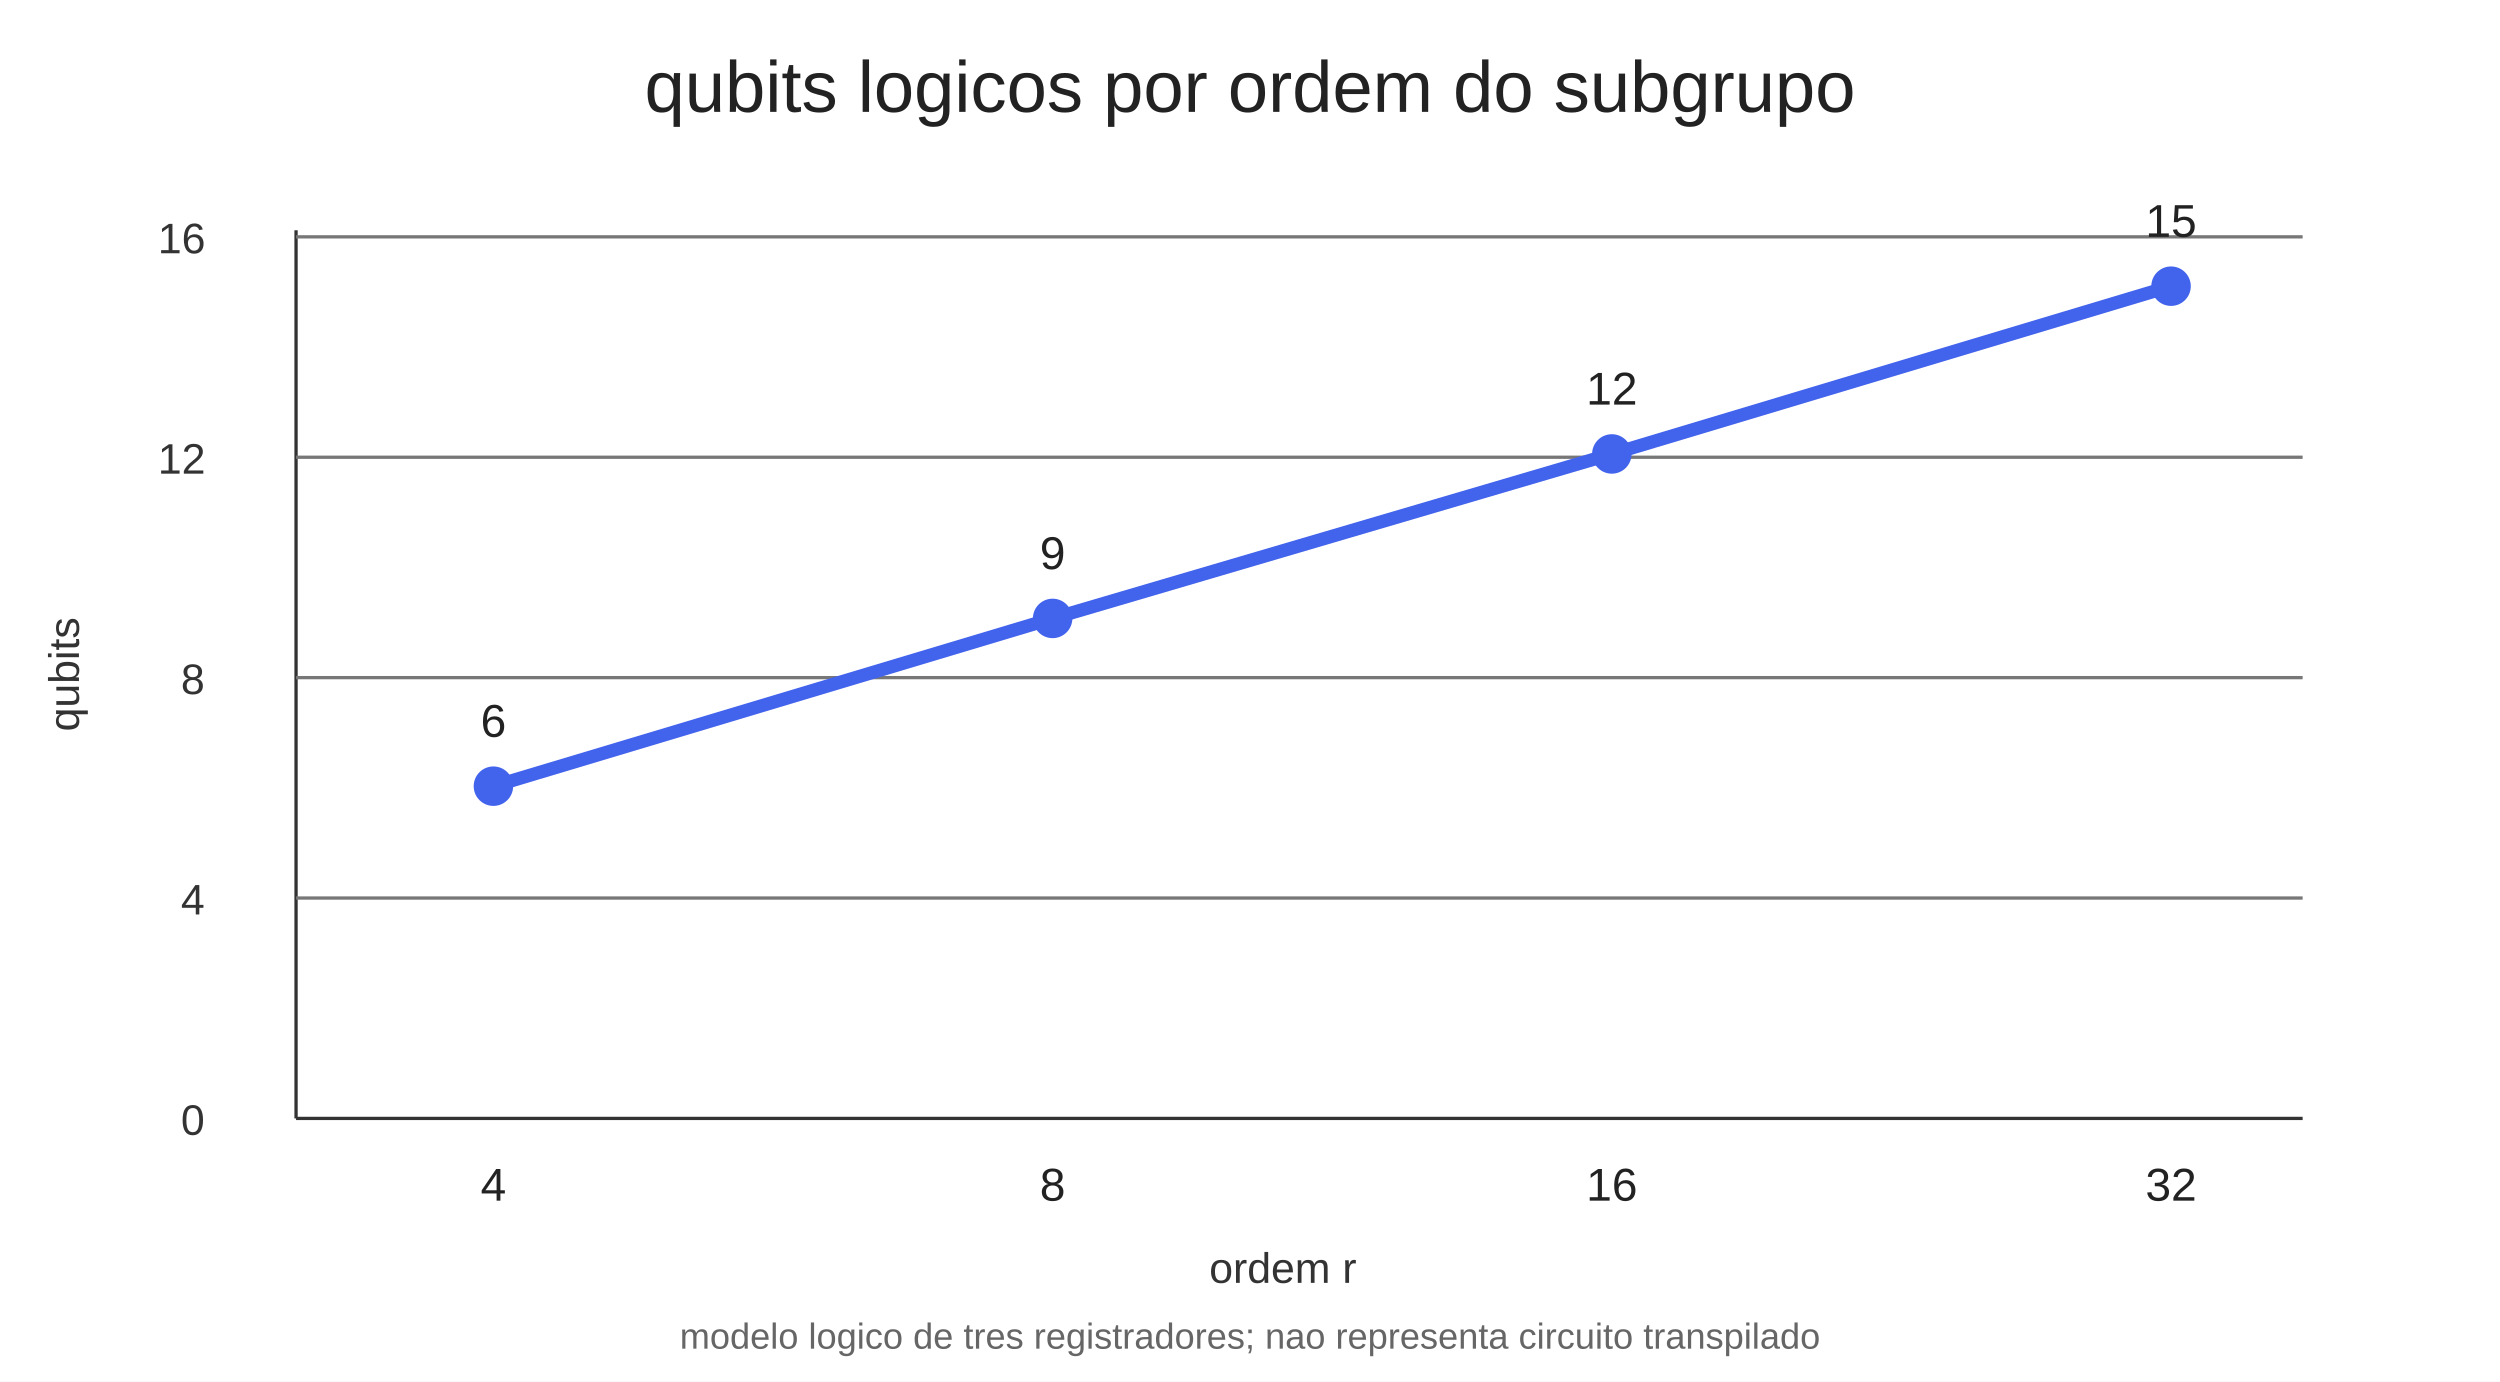
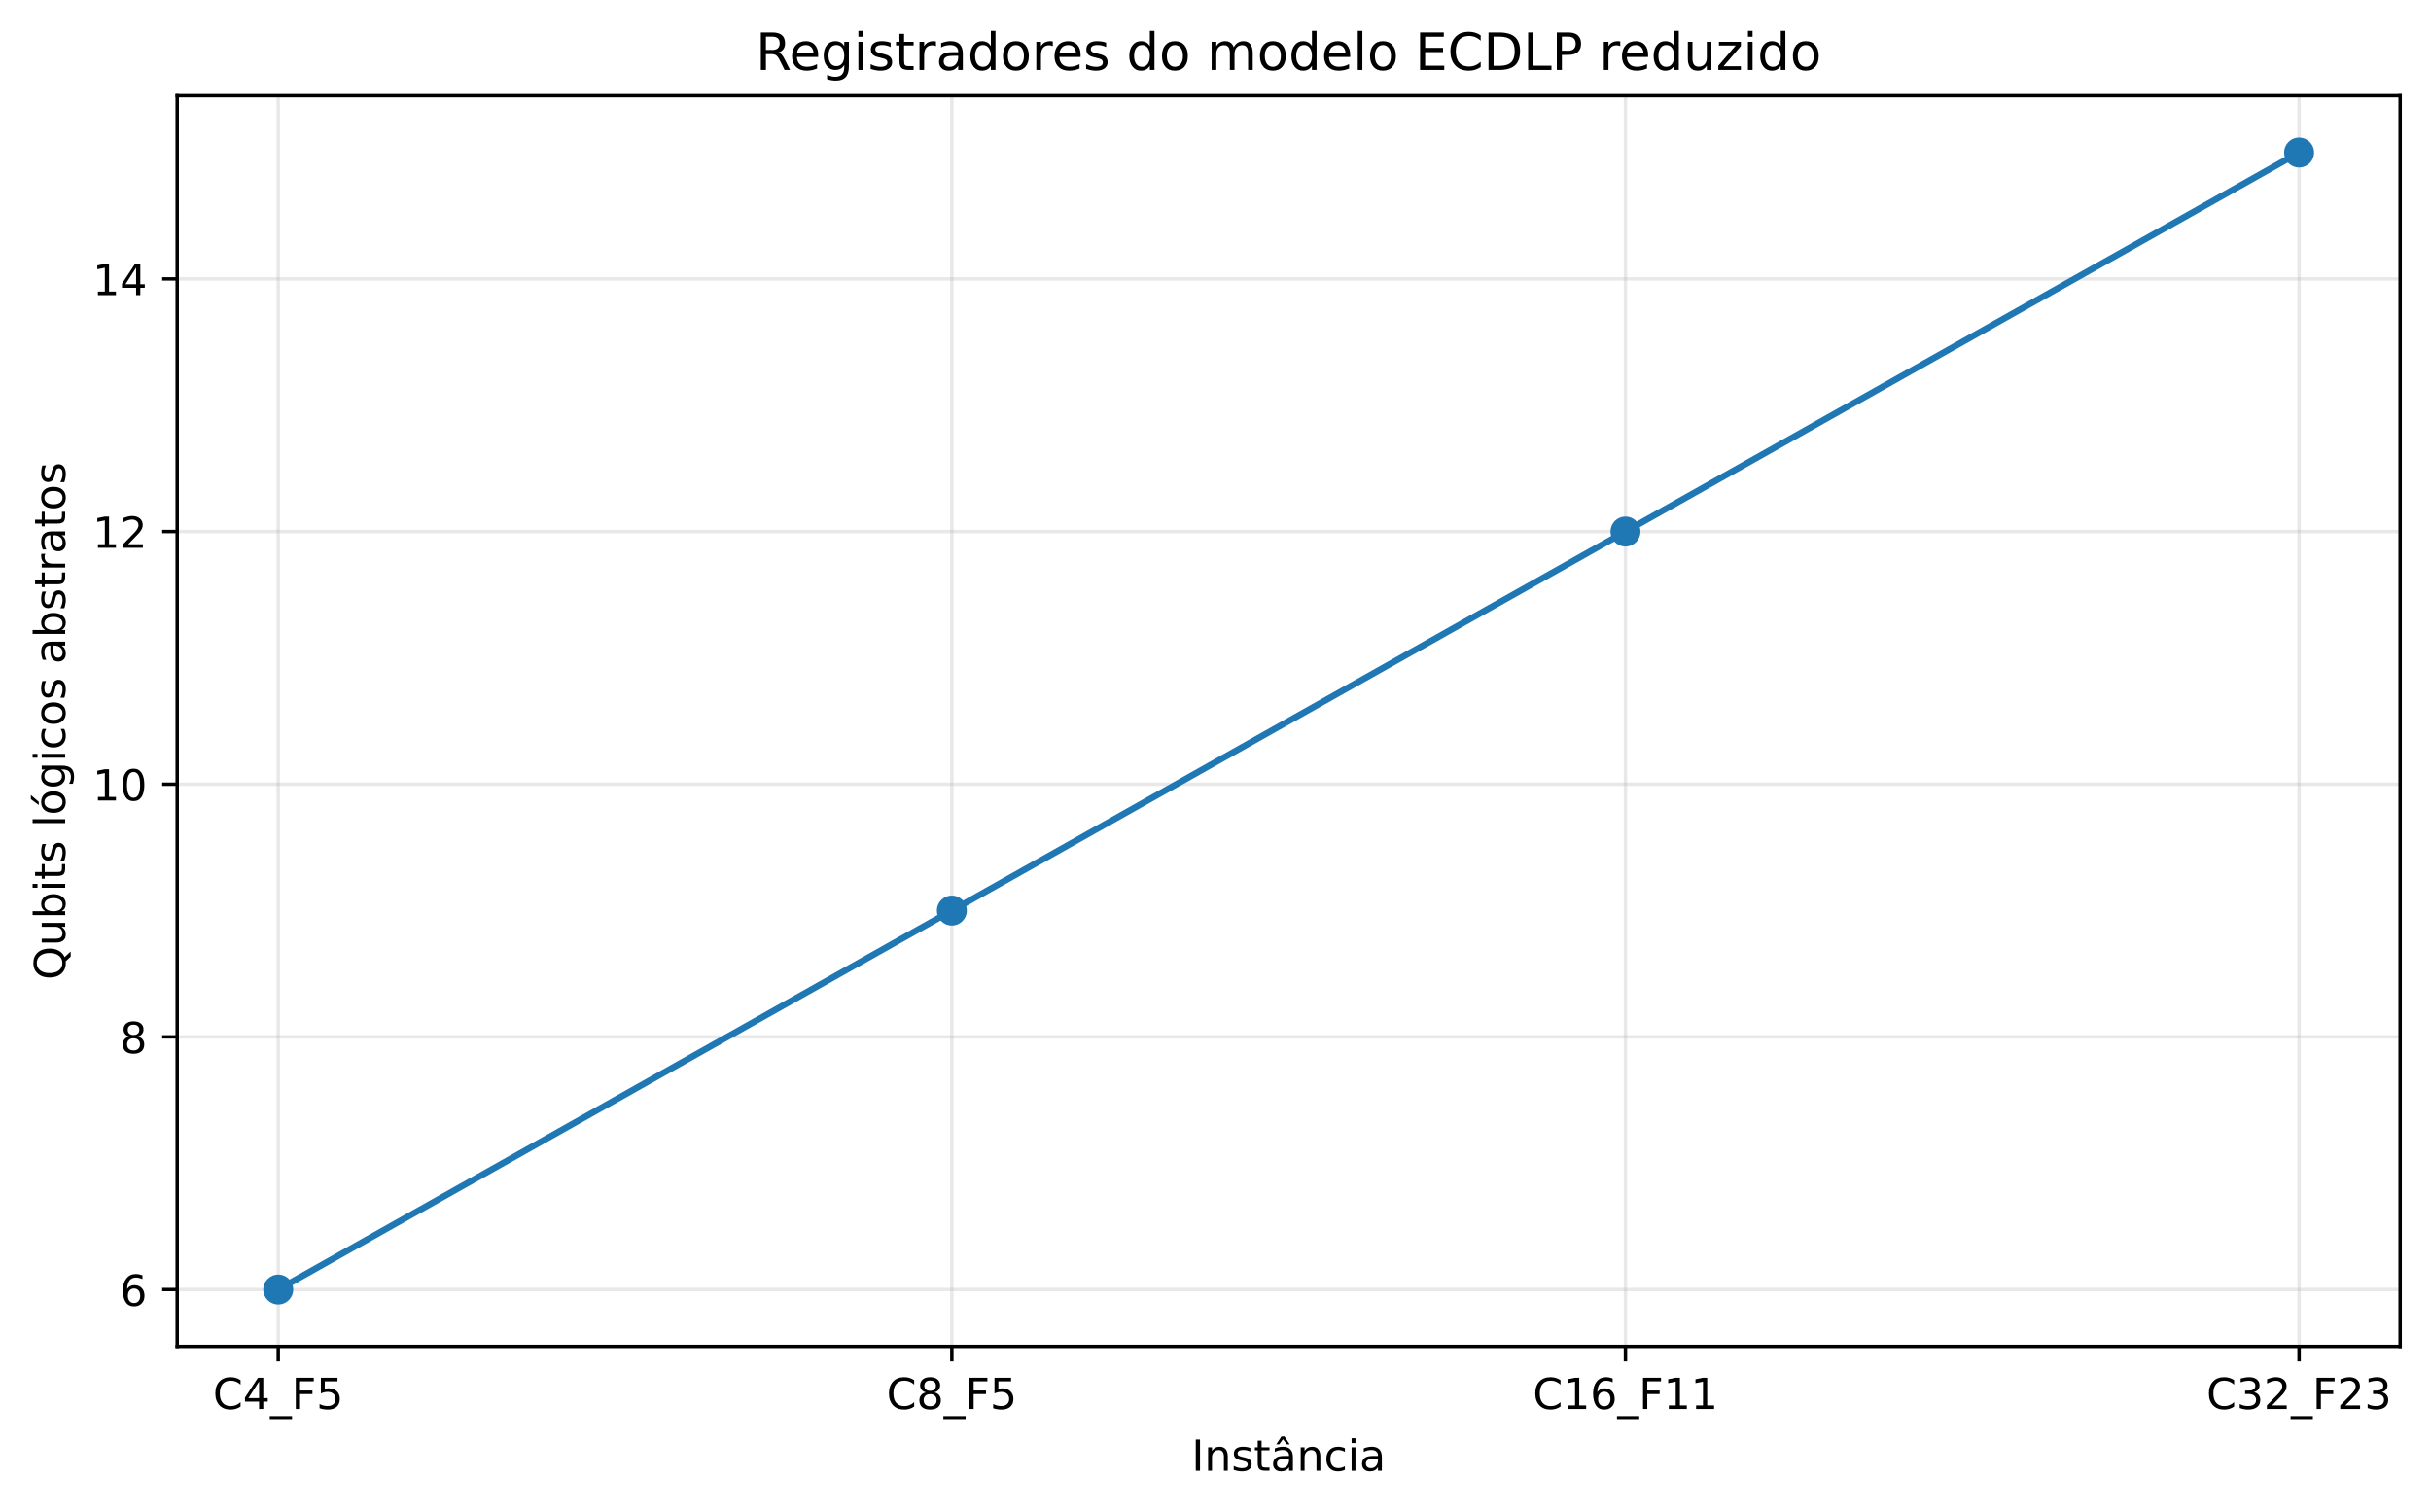
- <svg xmlns="http://www.w3.org/2000/svg" width="760" height="420" viewBox="0 0 760 420">
-   <rect width="760" height="420" fill="white" />
-   <text x="380" y="34" text-anchor="middle" font-family="Arial" font-size="22" fill="#222">qubits logicos por ordem do subgrupo</text>
-   <line x1="90" y1="340" x2="700" y2="340" stroke="#333" />
-   <line x1="90" y1="70" x2="90" y2="340" stroke="#333" />
-   <g font-family="Arial" font-size="13" fill="#333">
-     <text x="55" y="345">0</text>
-     <text x="55" y="278">4</text>
-     <text x="55" y="211">8</text>
-     <text x="48" y="144">12</text>
-     <text x="48" y="77">16</text>
-     <text x="390" y="390" text-anchor="middle">ordem r</text>
-     <text x="24" y="205" transform="rotate(-90 24 205)" text-anchor="middle">qubits</text>
+ <svg xmlns="http://www.w3.org/2000/svg" xmlns:xlink="http://www.w3.org/1999/xlink" width="566.974pt" height="352.637pt" viewBox="0 0 566.974 352.637" version="1.1">
+   <defs>
+     <style type="text/css">*{stroke-linejoin: round; stroke-linecap: butt}</style>
+   </defs>
+   <g id="figure_1">
+     <g id="patch_1">
+       <path d="M 0 352.637  L 566.974 352.637  L 566.974 0  L 0 0  z " style="fill: #ffffff" />
+     </g>
+     <g id="axes_1">
+       <g id="patch_2">
+         <path d="M 41.326 314.036  L 559.774 314.036  L 559.774 22.318  L 41.326 22.318  z " style="fill: #ffffff" />
+       </g>
+       <g id="matplotlib.axis_1">
+         <g id="xtick_1">
+           <g id="line2d_1">
+             <path d="M 64.892 314.036  L 64.892 22.318  " clip-path="url(#p5575fd76ec)" style="fill: none; stroke: #b0b0b0; stroke-opacity: 0.3; stroke-width: 0.8; stroke-linecap: square" />
+           </g>
+           <g id="line2d_2">
+             <defs>
+               <path id="m79b25f1762" d="M 0 0  L 0 3.5  " style="stroke: #000000; stroke-width: 0.8" />
+             </defs>
+             <g>
+               <use xlink:href="#m79b25f1762" x="64.892" y="314.036" style="stroke: #000000; stroke-width: 0.8" />
+             </g>
+           </g>
+           <g id="text_1">
+             <g transform="translate(49.66194 328.6334) scale(0.1 -0.1)">
+               <defs>
+                 <path id="DejaVuSans-26" d="M 4122 4306  L 4122 3641  Q 3803 3938 3442 4084  Q 3081 4231 2675 4231  Q 1875 4231 1450 3742  Q 1025 3253 1025 2328  Q 1025 1406 1450 917  Q 1875 428 2675 428  Q 3081 428 3442 575  Q 3803 722 4122 1019  L 4122 359  Q 3791 134 3420 21  Q 3050 -91 2638 -91  Q 1578 -91 968 557  Q 359 1206 359 2328  Q 359 3453 968 4101  Q 1578 4750 2638 4750  Q 3056 4750 3426 4639  Q 3797 4528 4122 4306  z " transform="scale(0.015625)" />
+                 <path id="DejaVuSans-17" d="M 2419 4116  L 825 1625  L 2419 1625  L 2419 4116  z M 2253 4666  L 3047 4666  L 3047 1625  L 3713 1625  L 3713 1100  L 3047 1100  L 3047 0  L 2419 0  L 2419 1100  L 313 1100  L 313 1709  L 2253 4666  z " transform="scale(0.015625)" />
+                 <path id="DejaVuSans-42" d="M 3263 -1063  L 3263 -1509  L -63 -1509  L -63 -1063  L 3263 -1063  z " transform="scale(0.015625)" />
+                 <path id="DejaVuSans-29" d="M 628 4666  L 3309 4666  L 3309 4134  L 1259 4134  L 1259 2759  L 3109 2759  L 3109 2228  L 1259 2228  L 1259 0  L 628 0  L 628 4666  z " transform="scale(0.015625)" />
+                 <path id="DejaVuSans-18" d="M 691 4666  L 3169 4666  L 3169 4134  L 1269 4134  L 1269 2991  Q 1406 3038 1543 3061  Q 1681 3084 1819 3084  Q 2600 3084 3056 2656  Q 3513 2228 3513 1497  Q 3513 744 3044 326  Q 2575 -91 1722 -91  Q 1428 -91 1123 -41  Q 819 9 494 109  L 494 744  Q 775 591 1075 516  Q 1375 441 1709 441  Q 2250 441 2565 725  Q 2881 1009 2881 1497  Q 2881 1984 2565 2268  Q 2250 2553 1709 2553  Q 1456 2553 1204 2497  Q 953 2441 691 2322  L 691 4666  z " transform="scale(0.015625)" />
+               </defs>
+               <use xlink:href="#DejaVuSans-26" />
+               <use xlink:href="#DejaVuSans-17" transform="translate(69.82812 0)" />
+               <use xlink:href="#DejaVuSans-42" transform="translate(133.4531 0)" />
+               <use xlink:href="#DejaVuSans-29" transform="translate(183.4531 0)" />
+               <use xlink:href="#DejaVuSans-18" transform="translate(240.9688 0)" />
+             </g>
+           </g>
+         </g>
+         <g id="xtick_2">
+           <g id="line2d_3">
+             <path d="M 221.997 314.036  L 221.997 22.318  " clip-path="url(#p5575fd76ec)" style="fill: none; stroke: #b0b0b0; stroke-opacity: 0.3; stroke-width: 0.8; stroke-linecap: square" />
+           </g>
+           <g id="line2d_4">
+             <g>
+               <use xlink:href="#m79b25f1762" x="221.997" y="314.036" style="stroke: #000000; stroke-width: 0.8" />
+             </g>
+           </g>
+           <g id="text_2">
+             <g transform="translate(206.7676 328.6334) scale(0.1 -0.1)">
+               <defs>
+                 <path id="DejaVuSans-1b" d="M 2034 2216  Q 1584 2216 1326 1975  Q 1069 1734 1069 1313  Q 1069 891 1326 650  Q 1584 409 2034 409  Q 2484 409 2743 651  Q 3003 894 3003 1313  Q 3003 1734 2745 1975  Q 2488 2216 2034 2216  z M 1403 2484  Q 997 2584 770 2862  Q 544 3141 544 3541  Q 544 4100 942 4425  Q 1341 4750 2034 4750  Q 2731 4750 3128 4425  Q 3525 4100 3525 3541  Q 3525 3141 3298 2862  Q 3072 2584 2669 2484  Q 3125 2378 3379 2068  Q 3634 1759 3634 1313  Q 3634 634 3220 271  Q 2806 -91 2034 -91  Q 1263 -91 848 271  Q 434 634 434 1313  Q 434 1759 690 2068  Q 947 2378 1403 2484  z M 1172 3481  Q 1172 3119 1398 2916  Q 1625 2713 2034 2713  Q 2441 2713 2670 2916  Q 2900 3119 2900 3481  Q 2900 3844 2670 4047  Q 2441 4250 2034 4250  Q 1625 4250 1398 4047  Q 1172 3844 1172 3481  z " transform="scale(0.015625)" />
+               </defs>
+               <use xlink:href="#DejaVuSans-26" />
+               <use xlink:href="#DejaVuSans-1b" transform="translate(69.82812 0)" />
+               <use xlink:href="#DejaVuSans-42" transform="translate(133.4531 0)" />
+               <use xlink:href="#DejaVuSans-29" transform="translate(183.4531 0)" />
+               <use xlink:href="#DejaVuSans-18" transform="translate(240.9688 0)" />
+             </g>
+           </g>
+         </g>
+         <g id="xtick_3">
+           <g id="line2d_5">
+             <path d="M 379.103 314.036  L 379.103 22.318  " clip-path="url(#p5575fd76ec)" style="fill: none; stroke: #b0b0b0; stroke-opacity: 0.3; stroke-width: 0.8; stroke-linecap: square" />
+           </g>
+           <g id="line2d_6">
+             <g>
+               <use xlink:href="#m79b25f1762" x="379.103" y="314.036" style="stroke: #000000; stroke-width: 0.8" />
+             </g>
+           </g>
+           <g id="text_3">
+             <g transform="translate(357.5107 328.6334) scale(0.1 -0.1)">
+               <defs>
+                 <path id="DejaVuSans-14" d="M 794 531  L 1825 531  L 1825 4091  L 703 3866  L 703 4441  L 1819 4666  L 2450 4666  L 2450 531  L 3481 531  L 3481 0  L 794 0  L 794 531  z " transform="scale(0.015625)" />
+                 <path id="DejaVuSans-19" d="M 2113 2584  Q 1688 2584 1439 2293  Q 1191 2003 1191 1497  Q 1191 994 1439 701  Q 1688 409 2113 409  Q 2538 409 2786 701  Q 3034 994 3034 1497  Q 3034 2003 2786 2293  Q 2538 2584 2113 2584  z M 3366 4563  L 3366 3988  Q 3128 4100 2886 4159  Q 2644 4219 2406 4219  Q 1781 4219 1451 3797  Q 1122 3375 1075 2522  Q 1259 2794 1537 2939  Q 1816 3084 2150 3084  Q 2853 3084 3261 2657  Q 3669 2231 3669 1497  Q 3669 778 3244 343  Q 2819 -91 2113 -91  Q 1303 -91 875 529  Q 447 1150 447 2328  Q 447 3434 972 4092  Q 1497 4750 2381 4750  Q 2619 4750 2861 4703  Q 3103 4656 3366 4563  z " transform="scale(0.015625)" />
+               </defs>
+               <use xlink:href="#DejaVuSans-26" />
+               <use xlink:href="#DejaVuSans-14" transform="translate(69.82812 0)" />
+               <use xlink:href="#DejaVuSans-19" transform="translate(133.4531 0)" />
+               <use xlink:href="#DejaVuSans-42" transform="translate(197.0781 0)" />
+               <use xlink:href="#DejaVuSans-29" transform="translate(247.0781 0)" />
+               <use xlink:href="#DejaVuSans-14" transform="translate(304.5938 0)" />
+               <use xlink:href="#DejaVuSans-14" transform="translate(368.2188 0)" />
+             </g>
+           </g>
+         </g>
+         <g id="xtick_4">
+           <g id="line2d_7">
+             <path d="M 536.209 314.036  L 536.209 22.318  " clip-path="url(#p5575fd76ec)" style="fill: none; stroke: #b0b0b0; stroke-opacity: 0.3; stroke-width: 0.8; stroke-linecap: square" />
+           </g>
+           <g id="line2d_8">
+             <g>
+               <use xlink:href="#m79b25f1762" x="536.209" y="314.036" style="stroke: #000000; stroke-width: 0.8" />
+             </g>
+           </g>
+           <g id="text_4">
+             <g transform="translate(514.6163 328.6334) scale(0.1 -0.1)">
+               <defs>
+                 <path id="DejaVuSans-16" d="M 2597 2516  Q 3050 2419 3304 2112  Q 3559 1806 3559 1356  Q 3559 666 3084 287  Q 2609 -91 1734 -91  Q 1441 -91 1130 -33  Q 819 25 488 141  L 488 750  Q 750 597 1062 519  Q 1375 441 1716 441  Q 2309 441 2620 675  Q 2931 909 2931 1356  Q 2931 1769 2642 2001  Q 2353 2234 1838 2234  L 1294 2234  L 1294 2753  L 1863 2753  Q 2328 2753 2575 2939  Q 2822 3125 2822 3475  Q 2822 3834 2567 4026  Q 2313 4219 1838 4219  Q 1578 4219 1281 4162  Q 984 4106 628 3988  L 628 4550  Q 988 4650 1302 4700  Q 1616 4750 1894 4750  Q 2613 4750 3031 4423  Q 3450 4097 3450 3541  Q 3450 3153 3228 2886  Q 3006 2619 2597 2516  z " transform="scale(0.015625)" />
+                 <path id="DejaVuSans-15" d="M 1228 531  L 3431 531  L 3431 0  L 469 0  L 469 531  Q 828 903 1448 1529  Q 2069 2156 2228 2338  Q 2531 2678 2651 2914  Q 2772 3150 2772 3378  Q 2772 3750 2511 3984  Q 2250 4219 1831 4219  Q 1534 4219 1204 4116  Q 875 4013 500 3803  L 500 4441  Q 881 4594 1212 4672  Q 1544 4750 1819 4750  Q 2544 4750 2975 4387  Q 3406 4025 3406 3419  Q 3406 3131 3298 2873  Q 3191 2616 2906 2266  Q 2828 2175 2409 1742  Q 1991 1309 1228 531  z " transform="scale(0.015625)" />
+               </defs>
+               <use xlink:href="#DejaVuSans-26" />
+               <use xlink:href="#DejaVuSans-16" transform="translate(69.82812 0)" />
+               <use xlink:href="#DejaVuSans-15" transform="translate(133.4531 0)" />
+               <use xlink:href="#DejaVuSans-42" transform="translate(197.0781 0)" />
+               <use xlink:href="#DejaVuSans-29" transform="translate(247.0781 0)" />
+               <use xlink:href="#DejaVuSans-15" transform="translate(304.5938 0)" />
+               <use xlink:href="#DejaVuSans-16" transform="translate(368.2188 0)" />
+             </g>
+           </g>
+         </g>
+         <g id="text_5">
+           <g transform="translate(277.9063 343.0342) scale(0.1 -0.1)">
+             <defs>
+               <path id="DejaVuSans-2c" d="M 628 4666  L 1259 4666  L 1259 0  L 628 0  L 628 4666  z " transform="scale(0.015625)" />
+               <path id="DejaVuSans-51" d="M 3513 2113  L 3513 0  L 2938 0  L 2938 2094  Q 2938 2591 2744 2837  Q 2550 3084 2163 3084  Q 1697 3084 1428 2787  Q 1159 2491 1159 1978  L 1159 0  L 581 0  L 581 3500  L 1159 3500  L 1159 2956  Q 1366 3272 1645 3428  Q 1925 3584 2291 3584  Q 2894 3584 3203 3211  Q 3513 2838 3513 2113  z " transform="scale(0.015625)" />
+               <path id="DejaVuSans-56" d="M 2834 3397  L 2834 2853  Q 2591 2978 2328 3040  Q 2066 3103 1784 3103  Q 1356 3103 1142 2972  Q 928 2841 928 2578  Q 928 2378 1081 2264  Q 1234 2150 1697 2047  L 1894 2003  Q 2506 1872 2764 1633  Q 3022 1394 3022 966  Q 3022 478 2636 193  Q 2250 -91 1575 -91  Q 1294 -91 989 -36  Q 684 19 347 128  L 347 722  Q 666 556 975 473  Q 1284 391 1588 391  Q 1994 391 2212 530  Q 2431 669 2431 922  Q 2431 1156 2273 1281  Q 2116 1406 1581 1522  L 1381 1569  Q 847 1681 609 1914  Q 372 2147 372 2553  Q 372 3047 722 3315  Q 1072 3584 1716 3584  Q 2034 3584 2315 3537  Q 2597 3491 2834 3397  z " transform="scale(0.015625)" />
+               <path id="DejaVuSans-57" d="M 1172 4494  L 1172 3500  L 2356 3500  L 2356 3053  L 1172 3053  L 1172 1153  Q 1172 725 1289 603  Q 1406 481 1766 481  L 2356 481  L 2356 0  L 1766 0  Q 1100 0 847 248  Q 594 497 594 1153  L 594 3053  L 172 3053  L 172 3500  L 594 3500  L 594 4494  L 1172 4494  z " transform="scale(0.015625)" />
+               <path id="DejaVuSans-a4" d="M 2194 1759  Q 1497 1759 1228 1600  Q 959 1441 959 1056  Q 959 750 1161 570  Q 1363 391 1709 391  Q 2188 391 2477 730  Q 2766 1069 2766 1631  L 2766 1759  L 2194 1759  z M 3341 1997  L 3341 0  L 2766 0  L 2766 531  Q 2569 213 2275 61  Q 1981 -91 1556 -91  Q 1019 -91 701 211  Q 384 513 384 1019  Q 384 1609 779 1909  Q 1175 2209 1959 2209  L 2766 2209  L 2766 2266  Q 2766 2663 2505 2880  Q 2244 3097 1772 3097  Q 1472 3097 1187 3025  Q 903 2953 641 2809  L 641 3341  Q 956 3463 1253 3523  Q 1550 3584 1831 3584  Q 2591 3584 2966 3190  Q 3341 2797 3341 1997  z M 1625 5119  L 2087 5119  L 2853 3944  L 2419 3944  L 1856 4709  L 1294 3944  L 859 3944  L 1625 5119  z " transform="scale(0.015625)" />
+               <path id="DejaVuSans-46" d="M 3122 3366  L 3122 2828  Q 2878 2963 2633 3030  Q 2388 3097 2138 3097  Q 1578 3097 1268 2742  Q 959 2388 959 1747  Q 959 1106 1268 751  Q 1578 397 2138 397  Q 2388 397 2633 464  Q 2878 531 3122 666  L 3122 134  Q 2881 22 2623 -34  Q 2366 -91 2075 -91  Q 1284 -91 818 406  Q 353 903 353 1747  Q 353 2603 823 3093  Q 1294 3584 2113 3584  Q 2378 3584 2631 3529  Q 2884 3475 3122 3366  z " transform="scale(0.015625)" />
+               <path id="DejaVuSans-4c" d="M 603 3500  L 1178 3500  L 1178 0  L 603 0  L 603 3500  z M 603 4863  L 1178 4863  L 1178 4134  L 603 4134  L 603 4863  z " transform="scale(0.015625)" />
+               <path id="DejaVuSans-44" d="M 2194 1759  Q 1497 1759 1228 1600  Q 959 1441 959 1056  Q 959 750 1161 570  Q 1363 391 1709 391  Q 2188 391 2477 730  Q 2766 1069 2766 1631  L 2766 1759  L 2194 1759  z M 3341 1997  L 3341 0  L 2766 0  L 2766 531  Q 2569 213 2275 61  Q 1981 -91 1556 -91  Q 1019 -91 701 211  Q 384 513 384 1019  Q 384 1609 779 1909  Q 1175 2209 1959 2209  L 2766 2209  L 2766 2266  Q 2766 2663 2505 2880  Q 2244 3097 1772 3097  Q 1472 3097 1187 3025  Q 903 2953 641 2809  L 641 3341  Q 956 3463 1253 3523  Q 1550 3584 1831 3584  Q 2591 3584 2966 3190  Q 3341 2797 3341 1997  z " transform="scale(0.015625)" />
+             </defs>
+             <use xlink:href="#DejaVuSans-2c" />
+             <use xlink:href="#DejaVuSans-51" transform="translate(29.5 0)" />
+             <use xlink:href="#DejaVuSans-56" transform="translate(92.875 0)" />
+             <use xlink:href="#DejaVuSans-57" transform="translate(144.9688 0)" />
+             <use xlink:href="#DejaVuSans-a4" transform="translate(184.1719 0)" />
+             <use xlink:href="#DejaVuSans-51" transform="translate(245.4531 0)" />
+             <use xlink:href="#DejaVuSans-46" transform="translate(308.8281 0)" />
+             <use xlink:href="#DejaVuSans-4c" transform="translate(363.8125 0)" />
+             <use xlink:href="#DejaVuSans-44" transform="translate(391.5938 0)" />
+           </g>
+         </g>
+       </g>
+       <g id="matplotlib.axis_2">
+         <g id="ytick_1">
+           <g id="line2d_9">
+             <path d="M 41.326 300.776  L 559.774 300.776  " clip-path="url(#p5575fd76ec)" style="fill: none; stroke: #b0b0b0; stroke-opacity: 0.3; stroke-width: 0.8; stroke-linecap: square" />
+           </g>
+           <g id="line2d_10">
+             <defs>
+               <path id="m17b99e7f51" d="M 0 0  L -3.5 0  " style="stroke: #000000; stroke-width: 0.8" />
+             </defs>
+             <g>
+               <use xlink:href="#m17b99e7f51" x="41.326" y="300.776" style="stroke: #000000; stroke-width: 0.8" />
+             </g>
+           </g>
+           <g id="text_6">
+             <g transform="translate(27.96328 304.5747) scale(0.1 -0.1)">
+               <use xlink:href="#DejaVuSans-19" />
+             </g>
+           </g>
+         </g>
+         <g id="ytick_2">
+           <g id="line2d_11">
+             <path d="M 41.326 241.843  L 559.774 241.843  " clip-path="url(#p5575fd76ec)" style="fill: none; stroke: #b0b0b0; stroke-opacity: 0.3; stroke-width: 0.8; stroke-linecap: square" />
+           </g>
+           <g id="line2d_12">
+             <g>
+               <use xlink:href="#m17b99e7f51" x="41.326" y="241.843" style="stroke: #000000; stroke-width: 0.8" />
+             </g>
+           </g>
+           <g id="text_7">
+             <g transform="translate(27.96328 245.6419) scale(0.1 -0.1)">
+               <use xlink:href="#DejaVuSans-1b" />
+             </g>
+           </g>
+         </g>
+         <g id="ytick_3">
+           <g id="line2d_13">
+             <path d="M 41.326 182.91  L 559.774 182.91  " clip-path="url(#p5575fd76ec)" style="fill: none; stroke: #b0b0b0; stroke-opacity: 0.3; stroke-width: 0.8; stroke-linecap: square" />
+           </g>
+           <g id="line2d_14">
+             <g>
+               <use xlink:href="#m17b99e7f51" x="41.326" y="182.91" style="stroke: #000000; stroke-width: 0.8" />
+             </g>
+           </g>
+           <g id="text_8">
+             <g transform="translate(21.60078 186.709) scale(0.1 -0.1)">
+               <defs>
+                 <path id="DejaVuSans-13" d="M 2034 4250  Q 1547 4250 1301 3770  Q 1056 3291 1056 2328  Q 1056 1369 1301 889  Q 1547 409 2034 409  Q 2525 409 2770 889  Q 3016 1369 3016 2328  Q 3016 3291 2770 3770  Q 2525 4250 2034 4250  z M 2034 4750  Q 2819 4750 3233 4129  Q 3647 3509 3647 2328  Q 3647 1150 3233 529  Q 2819 -91 2034 -91  Q 1250 -91 836 529  Q 422 1150 422 2328  Q 422 3509 836 4129  Q 1250 4750 2034 4750  z " transform="scale(0.015625)" />
+               </defs>
+               <use xlink:href="#DejaVuSans-14" />
+               <use xlink:href="#DejaVuSans-13" transform="translate(63.625 0)" />
+             </g>
+           </g>
+         </g>
+         <g id="ytick_4">
+           <g id="line2d_15">
+             <path d="M 41.326 123.977  L 559.774 123.977  " clip-path="url(#p5575fd76ec)" style="fill: none; stroke: #b0b0b0; stroke-opacity: 0.3; stroke-width: 0.8; stroke-linecap: square" />
+           </g>
+           <g id="line2d_16">
+             <g>
+               <use xlink:href="#m17b99e7f51" x="41.326" y="123.977" style="stroke: #000000; stroke-width: 0.8" />
+             </g>
+           </g>
+           <g id="text_9">
+             <g transform="translate(21.60078 127.7761) scale(0.1 -0.1)">
+               <use xlink:href="#DejaVuSans-14" />
+               <use xlink:href="#DejaVuSans-15" transform="translate(63.625 0)" />
+             </g>
+           </g>
+         </g>
+         <g id="ytick_5">
+           <g id="line2d_17">
+             <path d="M 41.326 65.044  L 559.774 65.044  " clip-path="url(#p5575fd76ec)" style="fill: none; stroke: #b0b0b0; stroke-opacity: 0.3; stroke-width: 0.8; stroke-linecap: square" />
+           </g>
+           <g id="line2d_18">
+             <g>
+               <use xlink:href="#m17b99e7f51" x="41.326" y="65.044" style="stroke: #000000; stroke-width: 0.8" />
+             </g>
+           </g>
+           <g id="text_10">
+             <g transform="translate(21.60078 68.84328) scale(0.1 -0.1)">
+               <use xlink:href="#DejaVuSans-14" />
+               <use xlink:href="#DejaVuSans-17" transform="translate(63.625 0)" />
+             </g>
+           </g>
+         </g>
+         <g id="text_11">
+           <g transform="translate(15.19844 228.5598) rotate(-90) scale(0.1 -0.1)">
+             <defs>
+               <path id="DejaVuSans-34" d="M 2522 4238  Q 1834 4238 1429 3725  Q 1025 3213 1025 2328  Q 1025 1447 1429 934  Q 1834 422 2522 422  Q 3209 422 3611 934  Q 4013 1447 4013 2328  Q 4013 3213 3611 3725  Q 3209 4238 2522 4238  z M 3406 84  L 4238 -825  L 3475 -825  L 2784 -78  Q 2681 -84 2626 -87  Q 2572 -91 2522 -91  Q 1538 -91 948 567  Q 359 1225 359 2328  Q 359 3434 948 4092  Q 1538 4750 2522 4750  Q 3503 4750 4090 4092  Q 4678 3434 4678 2328  Q 4678 1516 4351 937  Q 4025 359 3406 84  z " transform="scale(0.015625)" />
+               <path id="DejaVuSans-58" d="M 544 1381  L 544 3500  L 1119 3500  L 1119 1403  Q 1119 906 1312 657  Q 1506 409 1894 409  Q 2359 409 2629 706  Q 2900 1003 2900 1516  L 2900 3500  L 3475 3500  L 3475 0  L 2900 0  L 2900 538  Q 2691 219 2414 64  Q 2138 -91 1772 -91  Q 1169 -91 856 284  Q 544 659 544 1381  z M 1991 3584  L 1991 3584  z " transform="scale(0.015625)" />
+               <path id="DejaVuSans-45" d="M 3116 1747  Q 3116 2381 2855 2742  Q 2594 3103 2138 3103  Q 1681 3103 1420 2742  Q 1159 2381 1159 1747  Q 1159 1113 1420 752  Q 1681 391 2138 391  Q 2594 391 2855 752  Q 3116 1113 3116 1747  z M 1159 2969  Q 1341 3281 1617 3432  Q 1894 3584 2278 3584  Q 2916 3584 3314 3078  Q 3713 2572 3713 1747  Q 3713 922 3314 415  Q 2916 -91 2278 -91  Q 1894 -91 1617 61  Q 1341 213 1159 525  L 1159 0  L 581 0  L 581 4863  L 1159 4863  L 1159 2969  z " transform="scale(0.015625)" />
+               <path id="DejaVuSans-3" transform="scale(0.015625)" />
+               <path id="DejaVuSans-4f" d="M 603 4863  L 1178 4863  L 1178 0  L 603 0  L 603 4863  z " transform="scale(0.015625)" />
+               <path id="DejaVuSans-b5" d="M 1959 3097  Q 1497 3097 1228 2736  Q 959 2375 959 1747  Q 959 1119 1226 758  Q 1494 397 1959 397  Q 2419 397 2687 759  Q 2956 1122 2956 1747  Q 2956 2369 2687 2733  Q 2419 3097 1959 3097  z M 1959 3584  Q 2709 3584 3137 3096  Q 3566 2609 3566 1747  Q 3566 888 3137 398  Q 2709 -91 1959 -91  Q 1206 -91 779 398  Q 353 888 353 1747  Q 353 2609 779 3096  Q 1206 3584 1959 3584  z M 2393 5119  L 3015 5119  L 1997 3944  L 1518 3944  L 2393 5119  z " transform="scale(0.015625)" />
+               <path id="DejaVuSans-4a" d="M 2906 1791  Q 2906 2416 2648 2759  Q 2391 3103 1925 3103  Q 1463 3103 1205 2759  Q 947 2416 947 1791  Q 947 1169 1205 825  Q 1463 481 1925 481  Q 2391 481 2648 825  Q 2906 1169 2906 1791  z M 3481 434  Q 3481 -459 3084 -895  Q 2688 -1331 1869 -1331  Q 1566 -1331 1297 -1286  Q 1028 -1241 775 -1147  L 775 -588  Q 1028 -725 1275 -790  Q 1522 -856 1778 -856  Q 2344 -856 2625 -561  Q 2906 -266 2906 331  L 2906 616  Q 2728 306 2450 153  Q 2172 0 1784 0  Q 1141 0 747 490  Q 353 981 353 1791  Q 353 2603 747 3093  Q 1141 3584 1784 3584  Q 2172 3584 2450 3431  Q 2728 3278 2906 2969  L 2906 3500  L 3481 3500  L 3481 434  z " transform="scale(0.015625)" />
+               <path id="DejaVuSans-52" d="M 1959 3097  Q 1497 3097 1228 2736  Q 959 2375 959 1747  Q 959 1119 1226 758  Q 1494 397 1959 397  Q 2419 397 2687 759  Q 2956 1122 2956 1747  Q 2956 2369 2687 2733  Q 2419 3097 1959 3097  z M 1959 3584  Q 2709 3584 3137 3096  Q 3566 2609 3566 1747  Q 3566 888 3137 398  Q 2709 -91 1959 -91  Q 1206 -91 779 398  Q 353 888 353 1747  Q 353 2609 779 3096  Q 1206 3584 1959 3584  z " transform="scale(0.015625)" />
+               <path id="DejaVuSans-55" d="M 2631 2963  Q 2534 3019 2420 3045  Q 2306 3072 2169 3072  Q 1681 3072 1420 2755  Q 1159 2438 1159 1844  L 1159 0  L 581 0  L 581 3500  L 1159 3500  L 1159 2956  Q 1341 3275 1631 3429  Q 1922 3584 2338 3584  Q 2397 3584 2469 3576  Q 2541 3569 2628 3553  L 2631 2963  z " transform="scale(0.015625)" />
+             </defs>
+             <use xlink:href="#DejaVuSans-34" />
+             <use xlink:href="#DejaVuSans-58" transform="translate(78.71875 0)" />
+             <use xlink:href="#DejaVuSans-45" transform="translate(142.0938 0)" />
+             <use xlink:href="#DejaVuSans-4c" transform="translate(205.5781 0)" />
+             <use xlink:href="#DejaVuSans-57" transform="translate(233.3594 0)" />
+             <use xlink:href="#DejaVuSans-56" transform="translate(272.5625 0)" />
+             <use xlink:href="#DejaVuSans-3" transform="translate(324.6562 0)" />
+             <use xlink:href="#DejaVuSans-4f" transform="translate(356.4375 0)" />
+             <use xlink:href="#DejaVuSans-b5" transform="translate(384.2188 0)" />
+             <use xlink:href="#DejaVuSans-4a" transform="translate(445.4062 0)" />
+             <use xlink:href="#DejaVuSans-4c" transform="translate(508.8906 0)" />
+             <use xlink:href="#DejaVuSans-46" transform="translate(536.6719 0)" />
+             <use xlink:href="#DejaVuSans-52" transform="translate(591.6562 0)" />
+             <use xlink:href="#DejaVuSans-56" transform="translate(652.8438 0)" />
+             <use xlink:href="#DejaVuSans-3" transform="translate(704.9375 0)" />
+             <use xlink:href="#DejaVuSans-44" transform="translate(736.7188 0)" />
+             <use xlink:href="#DejaVuSans-45" transform="translate(798 0)" />
+             <use xlink:href="#DejaVuSans-56" transform="translate(861.4844 0)" />
+             <use xlink:href="#DejaVuSans-57" transform="translate(913.5781 0)" />
+             <use xlink:href="#DejaVuSans-55" transform="translate(952.7812 0)" />
+             <use xlink:href="#DejaVuSans-44" transform="translate(993.8906 0)" />
+             <use xlink:href="#DejaVuSans-57" transform="translate(1055.172 0)" />
+             <use xlink:href="#DejaVuSans-52" transform="translate(1094.375 0)" />
+             <use xlink:href="#DejaVuSans-56" transform="translate(1155.562 0)" />
+           </g>
+         </g>
+       </g>
+       <g id="line2d_19">
+         <path d="M 64.892 300.776  L 221.997 212.377  L 379.103 123.977  L 536.209 35.578  " clip-path="url(#p5575fd76ec)" style="fill: none; stroke: #1f77b4; stroke-width: 1.5; stroke-linecap: square" />
+         <defs>
+           <path id="m4b3ae317ae" d="M 0 3  C 0.796 3 1.559 2.684 2.121 2.121  C 2.684 1.559 3 0.796 3 0  C 3 -0.796 2.684 -1.559 2.121 -2.121  C 1.559 -2.684 0.796 -3 0 -3  C -0.796 -3 -1.559 -2.684 -2.121 -2.121  C -2.684 -1.559 -3 -0.796 -3 0  C -3 0.796 -2.684 1.559 -2.121 2.121  C -1.559 2.684 -0.796 3 0 3  z " style="stroke: #1f77b4" />
+         </defs>
+         <g clip-path="url(#p5575fd76ec)">
+           <use xlink:href="#m4b3ae317ae" x="64.892" y="300.776" style="fill: #1f77b4; stroke: #1f77b4" />
+           <use xlink:href="#m4b3ae317ae" x="221.997" y="212.377" style="fill: #1f77b4; stroke: #1f77b4" />
+           <use xlink:href="#m4b3ae317ae" x="379.103" y="123.977" style="fill: #1f77b4; stroke: #1f77b4" />
+           <use xlink:href="#m4b3ae317ae" x="536.209" y="35.578" style="fill: #1f77b4; stroke: #1f77b4" />
+         </g>
+       </g>
+       <g id="patch_3">
+         <path d="M 41.326 314.036  L 41.326 22.318  " style="fill: none; stroke: #000000; stroke-width: 0.8; stroke-linejoin: miter; stroke-linecap: square" />
+       </g>
+       <g id="patch_4">
+         <path d="M 559.774 314.036  L 559.774 22.318  " style="fill: none; stroke: #000000; stroke-width: 0.8; stroke-linejoin: miter; stroke-linecap: square" />
+       </g>
+       <g id="patch_5">
+         <path d="M 41.326 314.036  L 559.774 314.036  " style="fill: none; stroke: #000000; stroke-width: 0.8; stroke-linejoin: miter; stroke-linecap: square" />
+       </g>
+       <g id="patch_6">
+         <path d="M 41.326 22.318  L 559.774 22.318  " style="fill: none; stroke: #000000; stroke-width: 0.8; stroke-linejoin: miter; stroke-linecap: square" />
+       </g>
+       <g id="text_12">
+         <g transform="translate(176.2704 16.31812) scale(0.12 -0.12)">
+           <defs>
+             <path id="DejaVuSans-35" d="M 2841 2188  Q 3044 2119 3236 1894  Q 3428 1669 3622 1275  L 4263 0  L 3584 0  L 2988 1197  Q 2756 1666 2539 1819  Q 2322 1972 1947 1972  L 1259 1972  L 1259 0  L 628 0  L 628 4666  L 2053 4666  Q 2853 4666 3247 4331  Q 3641 3997 3641 3322  Q 3641 2881 3436 2590  Q 3231 2300 2841 2188  z M 1259 4147  L 1259 2491  L 2053 2491  Q 2509 2491 2742 2702  Q 2975 2913 2975 3322  Q 2975 3731 2742 3939  Q 2509 4147 2053 4147  L 1259 4147  z " transform="scale(0.015625)" />
+             <path id="DejaVuSans-48" d="M 3597 1894  L 3597 1613  L 953 1613  Q 991 1019 1311 708  Q 1631 397 2203 397  Q 2534 397 2845 478  Q 3156 559 3463 722  L 3463 178  Q 3153 47 2828 -22  Q 2503 -91 2169 -91  Q 1331 -91 842 396  Q 353 884 353 1716  Q 353 2575 817 3079  Q 1281 3584 2069 3584  Q 2775 3584 3186 3129  Q 3597 2675 3597 1894  z M 3022 2063  Q 3016 2534 2758 2815  Q 2500 3097 2075 3097  Q 1594 3097 1305 2825  Q 1016 2553 972 2059  L 3022 2063  z " transform="scale(0.015625)" />
+             <path id="DejaVuSans-47" d="M 2906 2969  L 2906 4863  L 3481 4863  L 3481 0  L 2906 0  L 2906 525  Q 2725 213 2448 61  Q 2172 -91 1784 -91  Q 1150 -91 751 415  Q 353 922 353 1747  Q 353 2572 751 3078  Q 1150 3584 1784 3584  Q 2172 3584 2448 3432  Q 2725 3281 2906 2969  z M 947 1747  Q 947 1113 1208 752  Q 1469 391 1925 391  Q 2381 391 2643 752  Q 2906 1113 2906 1747  Q 2906 2381 2643 2742  Q 2381 3103 1925 3103  Q 1469 3103 1208 2742  Q 947 2381 947 1747  z " transform="scale(0.015625)" />
+             <path id="DejaVuSans-50" d="M 3328 2828  Q 3544 3216 3844 3400  Q 4144 3584 4550 3584  Q 5097 3584 5394 3201  Q 5691 2819 5691 2113  L 5691 0  L 5113 0  L 5113 2094  Q 5113 2597 4934 2840  Q 4756 3084 4391 3084  Q 3944 3084 3684 2787  Q 3425 2491 3425 1978  L 3425 0  L 2847 0  L 2847 2094  Q 2847 2600 2669 2842  Q 2491 3084 2119 3084  Q 1678 3084 1418 2786  Q 1159 2488 1159 1978  L 1159 0  L 581 0  L 581 3500  L 1159 3500  L 1159 2956  Q 1356 3278 1631 3431  Q 1906 3584 2284 3584  Q 2666 3584 2933 3390  Q 3200 3197 3328 2828  z " transform="scale(0.015625)" />
+             <path id="DejaVuSans-28" d="M 628 4666  L 3578 4666  L 3578 4134  L 1259 4134  L 1259 2753  L 3481 2753  L 3481 2222  L 1259 2222  L 1259 531  L 3634 531  L 3634 0  L 628 0  L 628 4666  z " transform="scale(0.015625)" />
+             <path id="DejaVuSans-27" d="M 1259 4147  L 1259 519  L 2022 519  Q 2988 519 3436 956  Q 3884 1394 3884 2338  Q 3884 3275 3436 3711  Q 2988 4147 2022 4147  L 1259 4147  z M 628 4666  L 1925 4666  Q 3281 4666 3915 4102  Q 4550 3538 4550 2338  Q 4550 1131 3912 565  Q 3275 0 1925 0  L 628 0  L 628 4666  z " transform="scale(0.015625)" />
+             <path id="DejaVuSans-2f" d="M 628 4666  L 1259 4666  L 1259 531  L 3531 531  L 3531 0  L 628 0  L 628 4666  z " transform="scale(0.015625)" />
+             <path id="DejaVuSans-33" d="M 1259 4147  L 1259 2394  L 2053 2394  Q 2494 2394 2734 2622  Q 2975 2850 2975 3272  Q 2975 3691 2734 3919  Q 2494 4147 2053 4147  L 1259 4147  z M 628 4666  L 2053 4666  Q 2838 4666 3239 4311  Q 3641 3956 3641 3272  Q 3641 2581 3239 2228  Q 2838 1875 2053 1875  L 1259 1875  L 1259 0  L 628 0  L 628 4666  z " transform="scale(0.015625)" />
+             <path id="DejaVuSans-5d" d="M 353 3500  L 3084 3500  L 3084 2975  L 922 459  L 3084 459  L 3084 0  L 275 0  L 275 525  L 2438 3041  L 353 3041  L 353 3500  z " transform="scale(0.015625)" />
+           </defs>
+           <use xlink:href="#DejaVuSans-35" />
+           <use xlink:href="#DejaVuSans-48" transform="translate(65 0)" />
+           <use xlink:href="#DejaVuSans-4a" transform="translate(126.5312 0)" />
+           <use xlink:href="#DejaVuSans-4c" transform="translate(190.0156 0)" />
+           <use xlink:href="#DejaVuSans-56" transform="translate(217.7969 0)" />
+           <use xlink:href="#DejaVuSans-57" transform="translate(269.8906 0)" />
+           <use xlink:href="#DejaVuSans-55" transform="translate(309.0938 0)" />
+           <use xlink:href="#DejaVuSans-44" transform="translate(350.2031 0)" />
+           <use xlink:href="#DejaVuSans-47" transform="translate(411.4844 0)" />
+           <use xlink:href="#DejaVuSans-52" transform="translate(474.9688 0)" />
+           <use xlink:href="#DejaVuSans-55" transform="translate(536.1562 0)" />
+           <use xlink:href="#DejaVuSans-48" transform="translate(575.0625 0)" />
+           <use xlink:href="#DejaVuSans-56" transform="translate(636.5938 0)" />
+           <use xlink:href="#DejaVuSans-3" transform="translate(688.6875 0)" />
+           <use xlink:href="#DejaVuSans-47" transform="translate(720.4688 0)" />
+           <use xlink:href="#DejaVuSans-52" transform="translate(783.9531 0)" />
+           <use xlink:href="#DejaVuSans-3" transform="translate(845.1406 0)" />
+           <use xlink:href="#DejaVuSans-50" transform="translate(876.9219 0)" />
+           <use xlink:href="#DejaVuSans-52" transform="translate(974.3281 0)" />
+           <use xlink:href="#DejaVuSans-47" transform="translate(1035.516 0)" />
+           <use xlink:href="#DejaVuSans-48" transform="translate(1099 0)" />
+           <use xlink:href="#DejaVuSans-4f" transform="translate(1160.531 0)" />
+           <use xlink:href="#DejaVuSans-52" transform="translate(1188.312 0)" />
+           <use xlink:href="#DejaVuSans-3" transform="translate(1249.5 0)" />
+           <use xlink:href="#DejaVuSans-28" transform="translate(1281.281 0)" />
+           <use xlink:href="#DejaVuSans-26" transform="translate(1344.469 0)" />
+           <use xlink:href="#DejaVuSans-27" transform="translate(1414.297 0)" />
+           <use xlink:href="#DejaVuSans-2f" transform="translate(1491.297 0)" />
+           <use xlink:href="#DejaVuSans-33" transform="translate(1547.016 0)" />
+           <use xlink:href="#DejaVuSans-3" transform="translate(1607.312 0)" />
+           <use xlink:href="#DejaVuSans-55" transform="translate(1639.094 0)" />
+           <use xlink:href="#DejaVuSans-48" transform="translate(1678 0)" />
+           <use xlink:href="#DejaVuSans-47" transform="translate(1739.531 0)" />
+           <use xlink:href="#DejaVuSans-58" transform="translate(1803.016 0)" />
+           <use xlink:href="#DejaVuSans-5d" transform="translate(1866.391 0)" />
+           <use xlink:href="#DejaVuSans-4c" transform="translate(1918.875 0)" />
+           <use xlink:href="#DejaVuSans-47" transform="translate(1946.656 0)" />
+           <use xlink:href="#DejaVuSans-52" transform="translate(2010.141 0)" />
+         </g>
+       </g>
+     </g>
  </g>
-   <g stroke="#777">
-     <line x1="90" y1="273" x2="700" y2="273" />
-     <line x1="90" y1="206" x2="700" y2="206" />
-     <line x1="90" y1="139" x2="700" y2="139" />
-     <line x1="90" y1="72" x2="700" y2="72" />
-   </g>
-   <polyline points="150,239 320,188 490,138 660,87" fill="none" stroke="#4263eb" stroke-width="4" />
-   <g fill="#4263eb">
-     <circle cx="150" cy="239" r="6" />
-     <circle cx="320" cy="188" r="6" />
-     <circle cx="490" cy="138" r="6" />
-     <circle cx="660" cy="87" r="6" />
-   </g>
-   <g font-family="Arial" font-size="14" fill="#222" text-anchor="middle">
-     <text x="150" y="365">4</text>
-     <text x="320" y="365">8</text>
-     <text x="490" y="365">16</text>
-     <text x="660" y="365">32</text>
-     <text x="150" y="224">6</text>
-     <text x="320" y="173">9</text>
-     <text x="490" y="123">12</text>
-     <text x="660" y="72">15</text>
-   </g>
-   <text x="380" y="410" text-anchor="middle" font-family="Arial" font-size="11" fill="#666">modelo logico de tres registradores; nao representa circuito transpilado</text>
+   <defs>
+     <clipPath id="p5575fd76ec">
+       <rect x="41.326" y="22.318" width="518.449" height="291.718" />
+     </clipPath>
+   </defs>
</svg>
